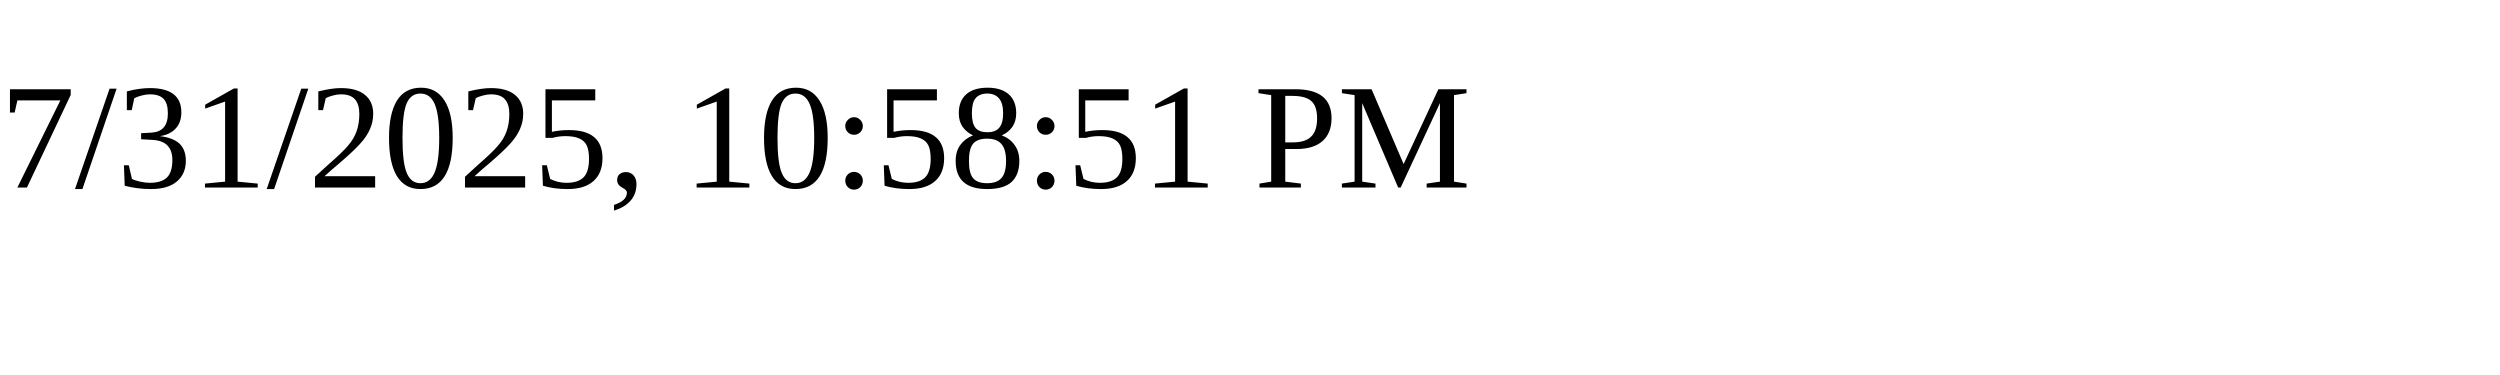
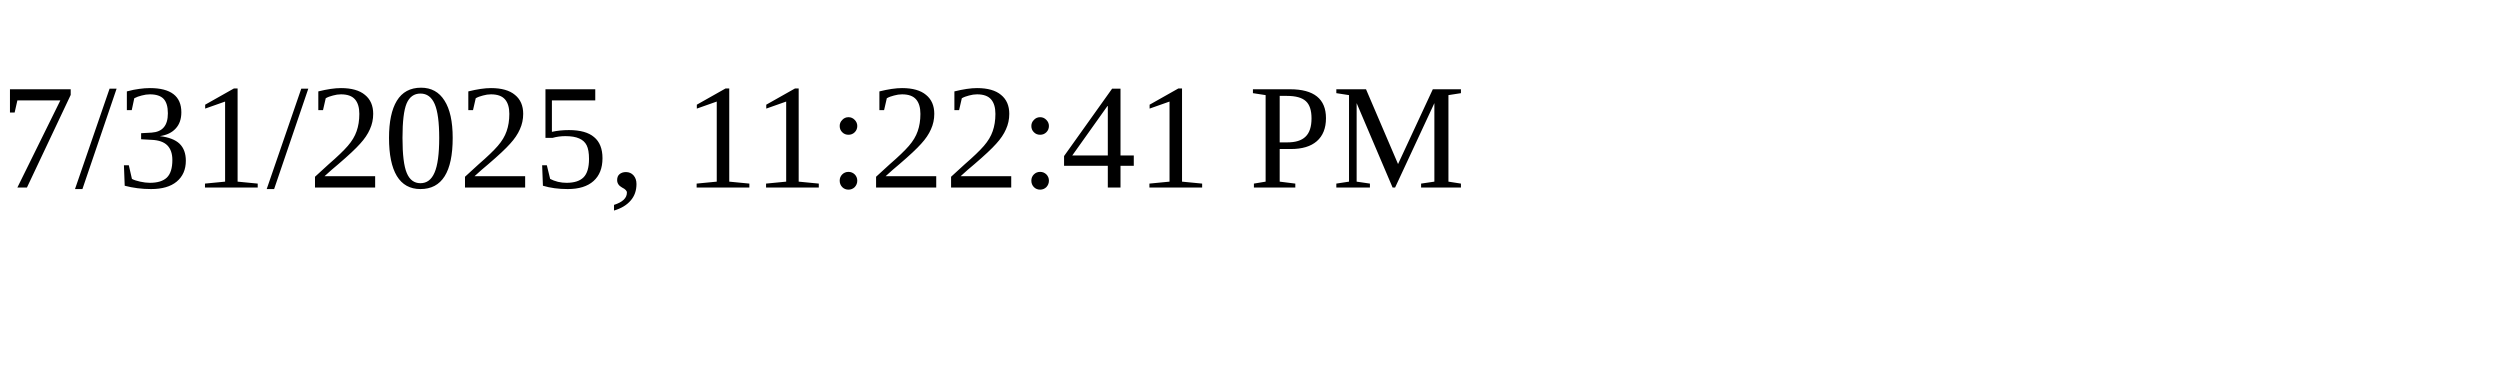
<svg xmlns="http://www.w3.org/2000/svg" height="30" width="200">
-   <text x="0" y="15">7/31/2025, 10:58:51 PM</text>
+   <text x="0" y="15">7/31/2025, 11:22:41 PM</text>
</svg>
